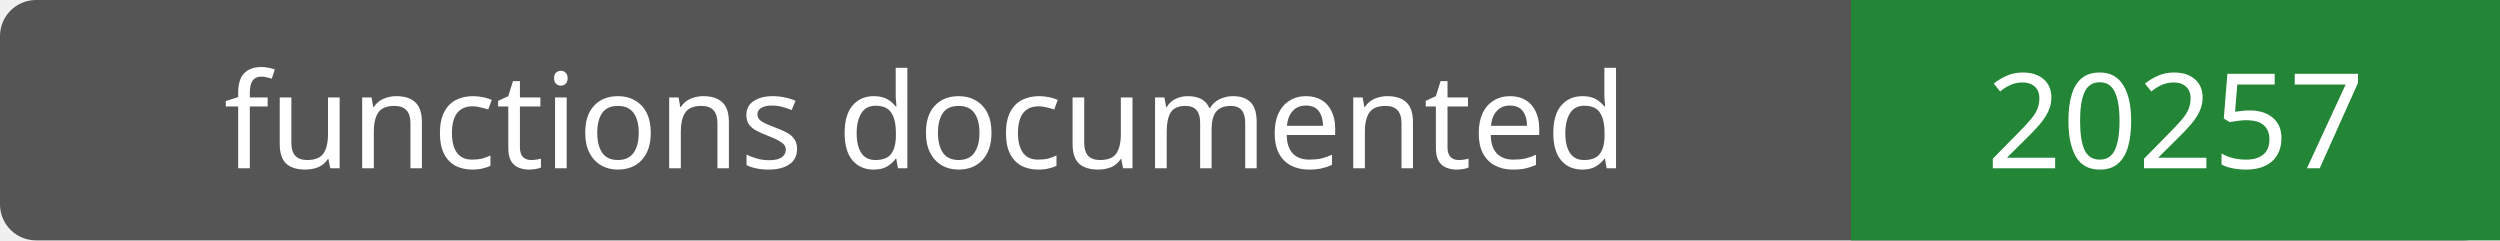
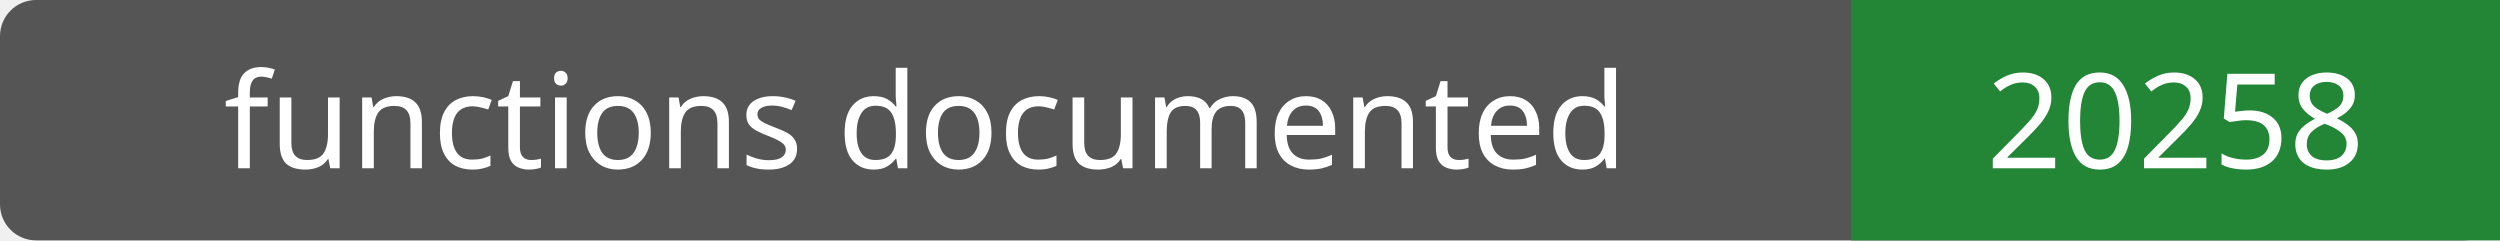
- <svg xmlns="http://www.w3.org/2000/svg" width="208" height="20" role="img" aria-label="functions documented: 20257">
+ <svg xmlns="http://www.w3.org/2000/svg" width="208" height="20" role="img" aria-label="functions documented: 20258">
  <rect width="208" height="20" rx="3" fill="#555" />
  <path fill="#238636" d="M154 0h54v20H154z" />
  <g fill="#fff" text-anchor="middle" font-family="Verdana,sans-serif" font-size="11">
    <text x="77.0" y="14">functions documented</text>
-     <text x="181.0" y="14">20257</text>
+     <text x="181.0" y="14">20258</text>
  </g>
</svg>
